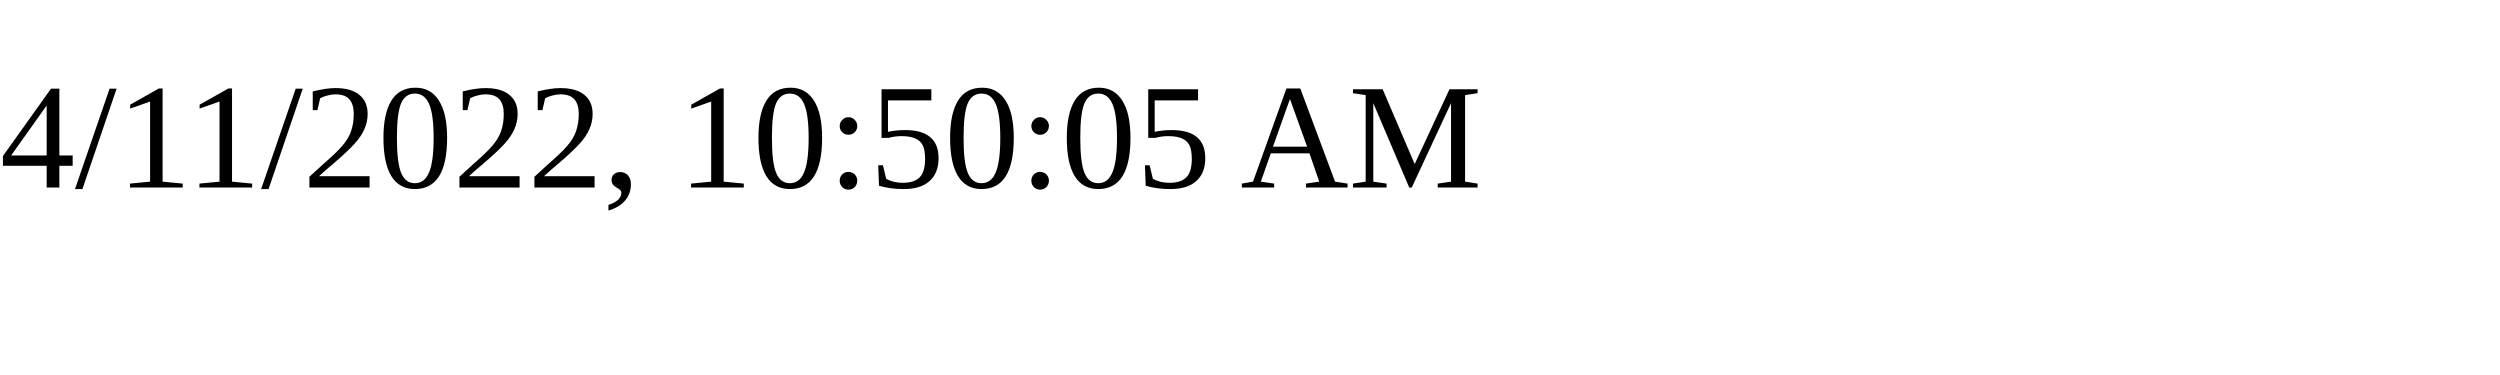
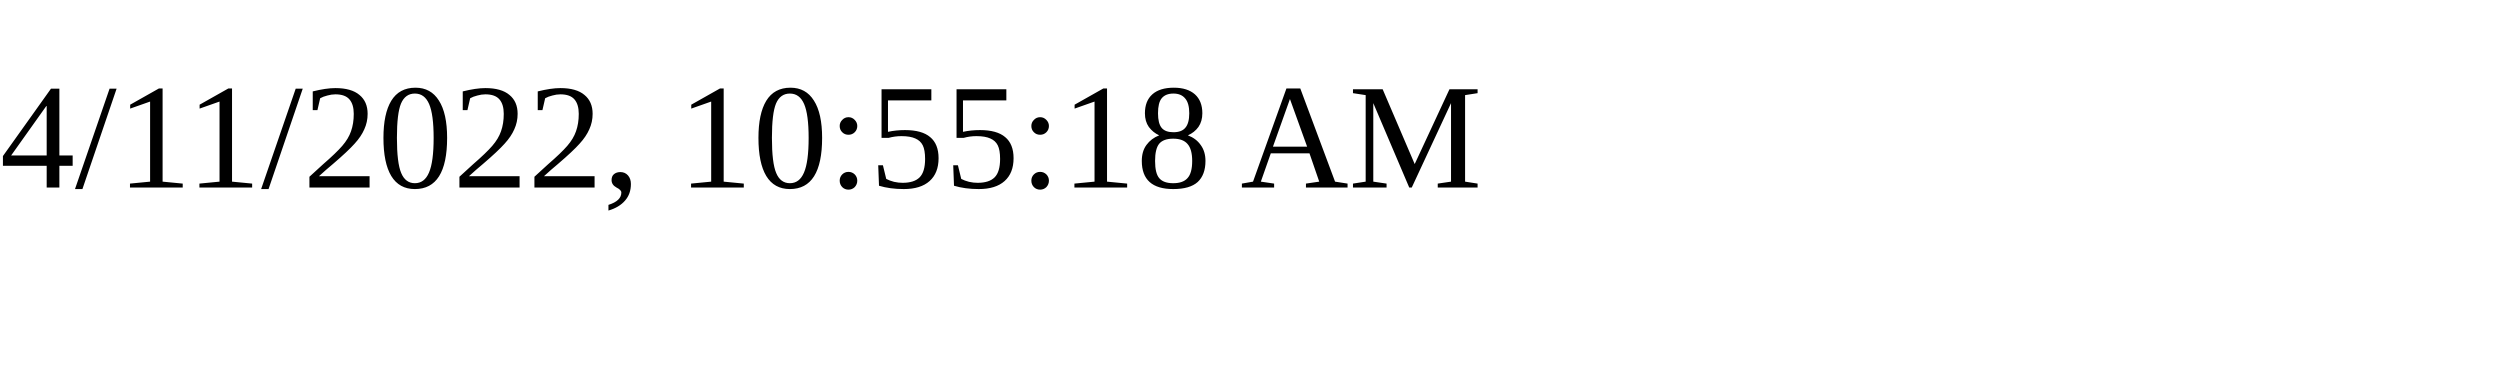
<svg xmlns="http://www.w3.org/2000/svg" height="30" width="200">
-   <text x="0" y="15">4/11/2022, 10:50:05 AM</text>
+   <text x="0" y="15">4/11/2022, 10:55:18 AM</text>
</svg>
